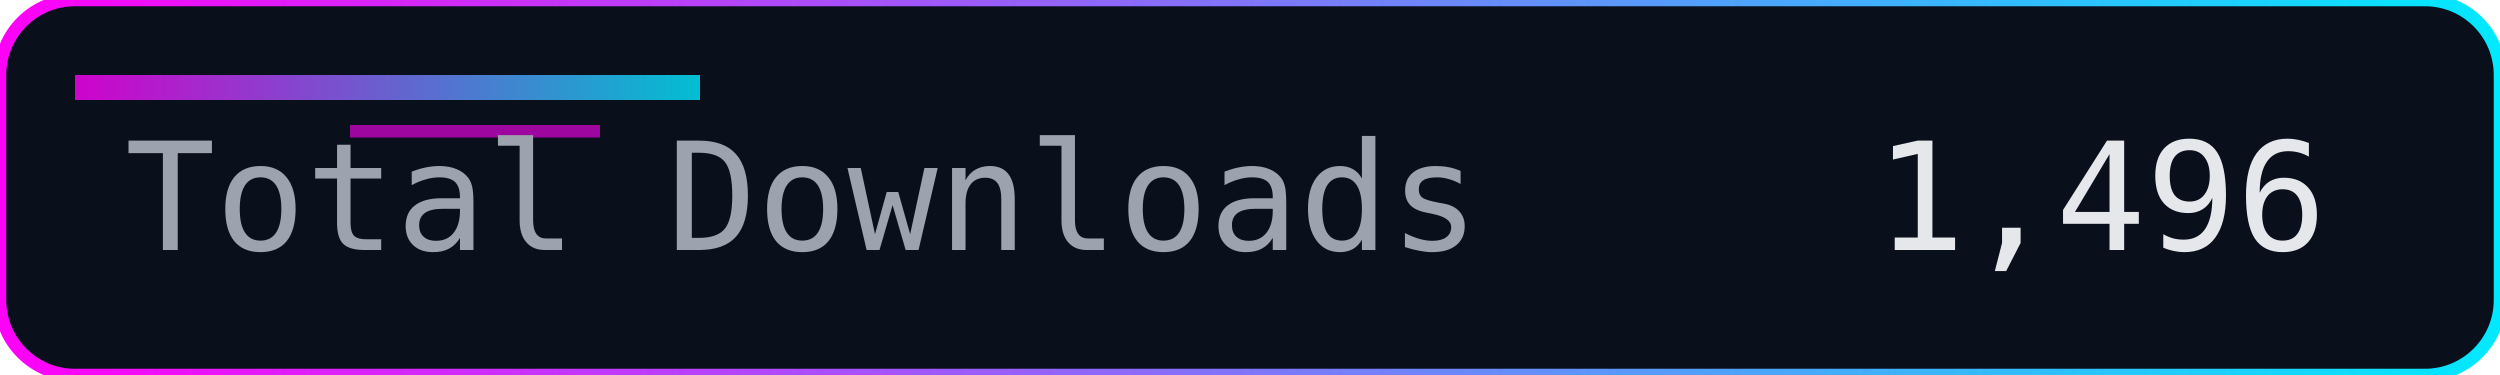
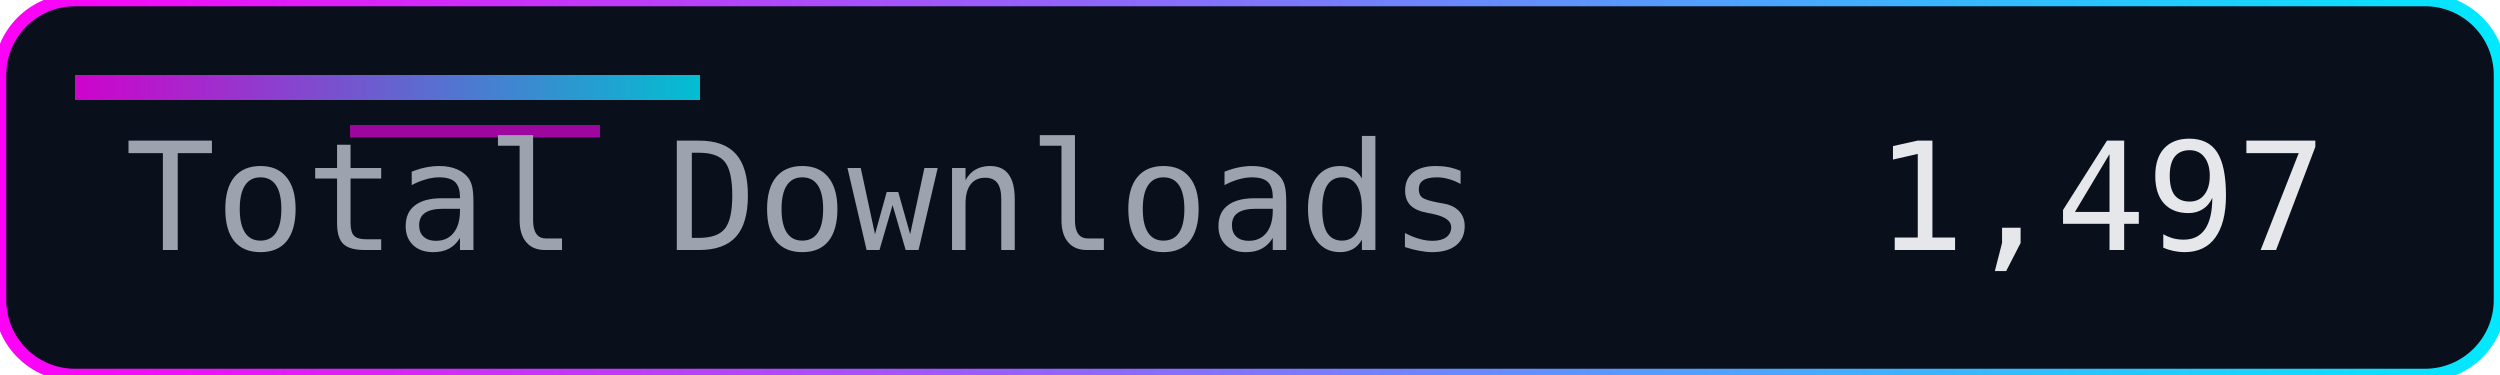
<svg xmlns="http://www.w3.org/2000/svg" width="200" height="30" role="img" aria-label="Total Downloads">
  <defs>
    <linearGradient id="accent" x1="0" y1="0" x2="1" y2="0">
      <stop offset="0%" stop-color="#ff00f7" />
      <stop offset="100%" stop-color="#00eaff" />
    </linearGradient>
  </defs>
  <rect width="200" height="30" rx="6" fill="#0a0f1c" />
  <rect width="200" height="30" rx="6" fill="none" stroke="url(#accent)" stroke-width="1" />
  <rect x="6" y="6" width="50" height="2" fill="url(#accent)" opacity="0.8" />
  <rect x="28" y="10" width="20" height="1" fill="#ff00f7" opacity="0.6" />
  <g font-family="Consolas, Menlo, monospace" font-size="12">
    <text x="10" y="20" fill="#9ca3af">Total Downloads</text>
-     <text x="150" y="20" fill="#e5e7eb">1,496</text>
+     <text x="150" y="20" fill="#e5e7eb">1,497</text>
  </g>
</svg>
